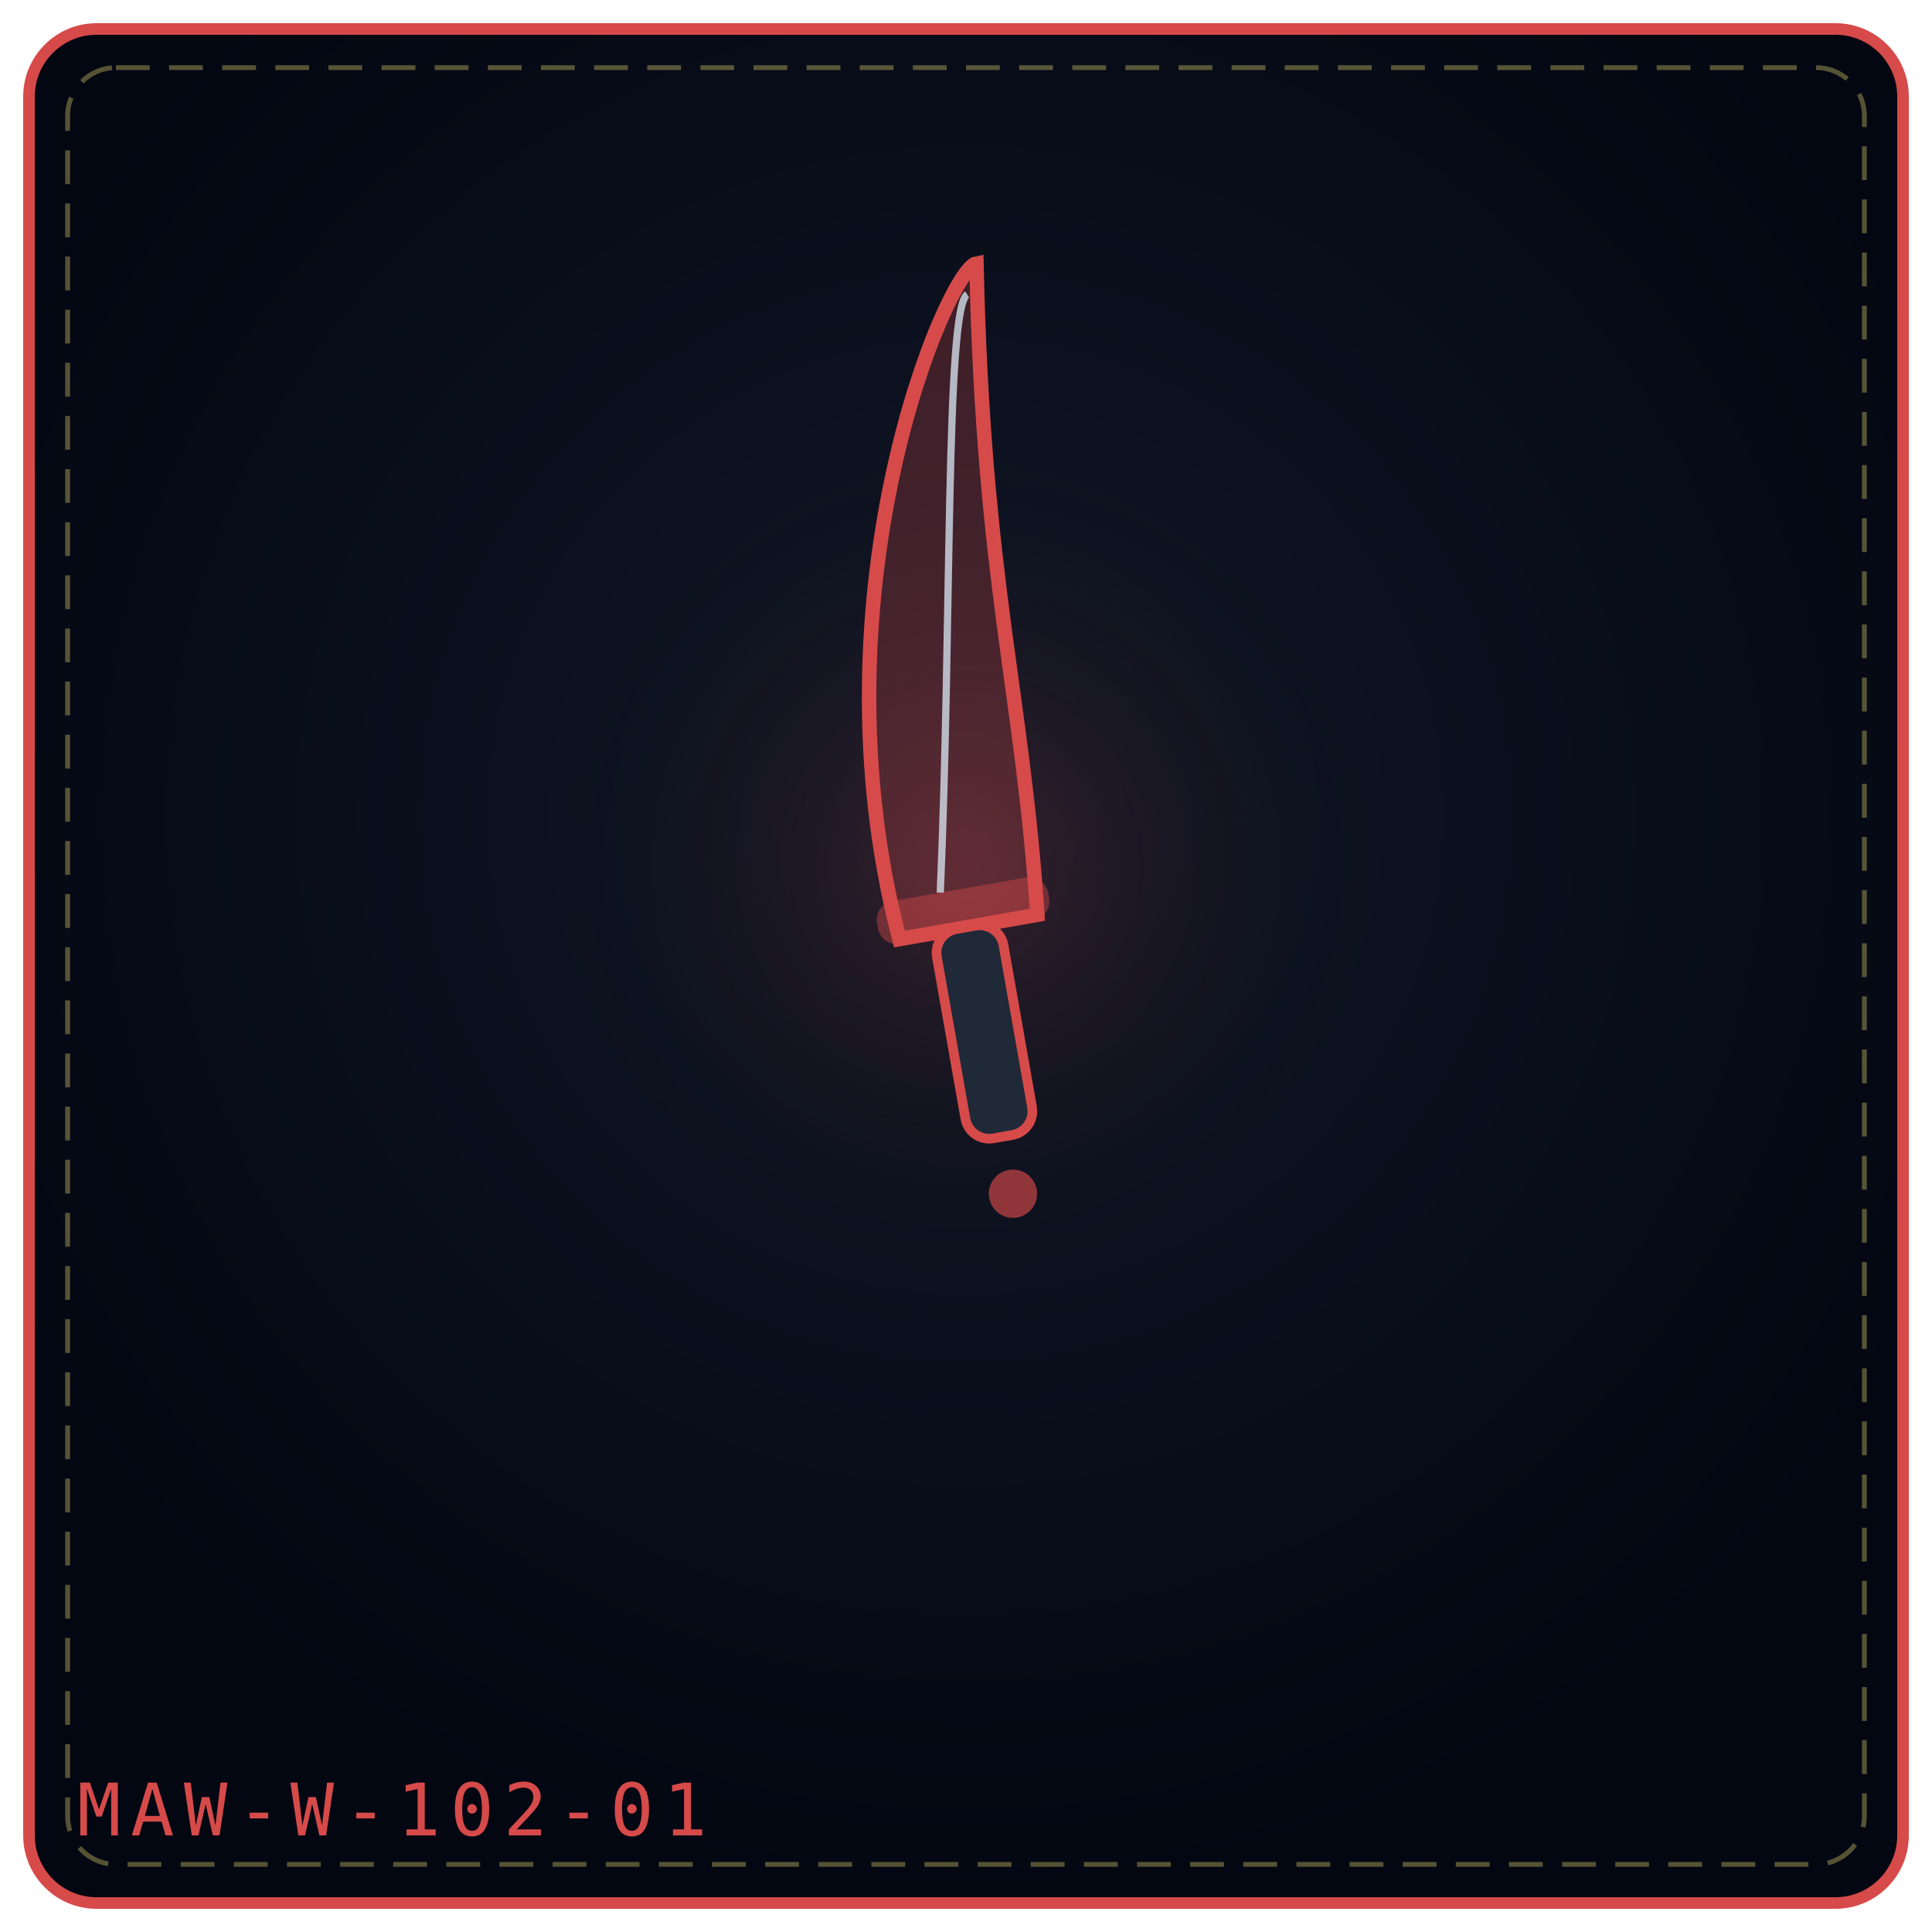
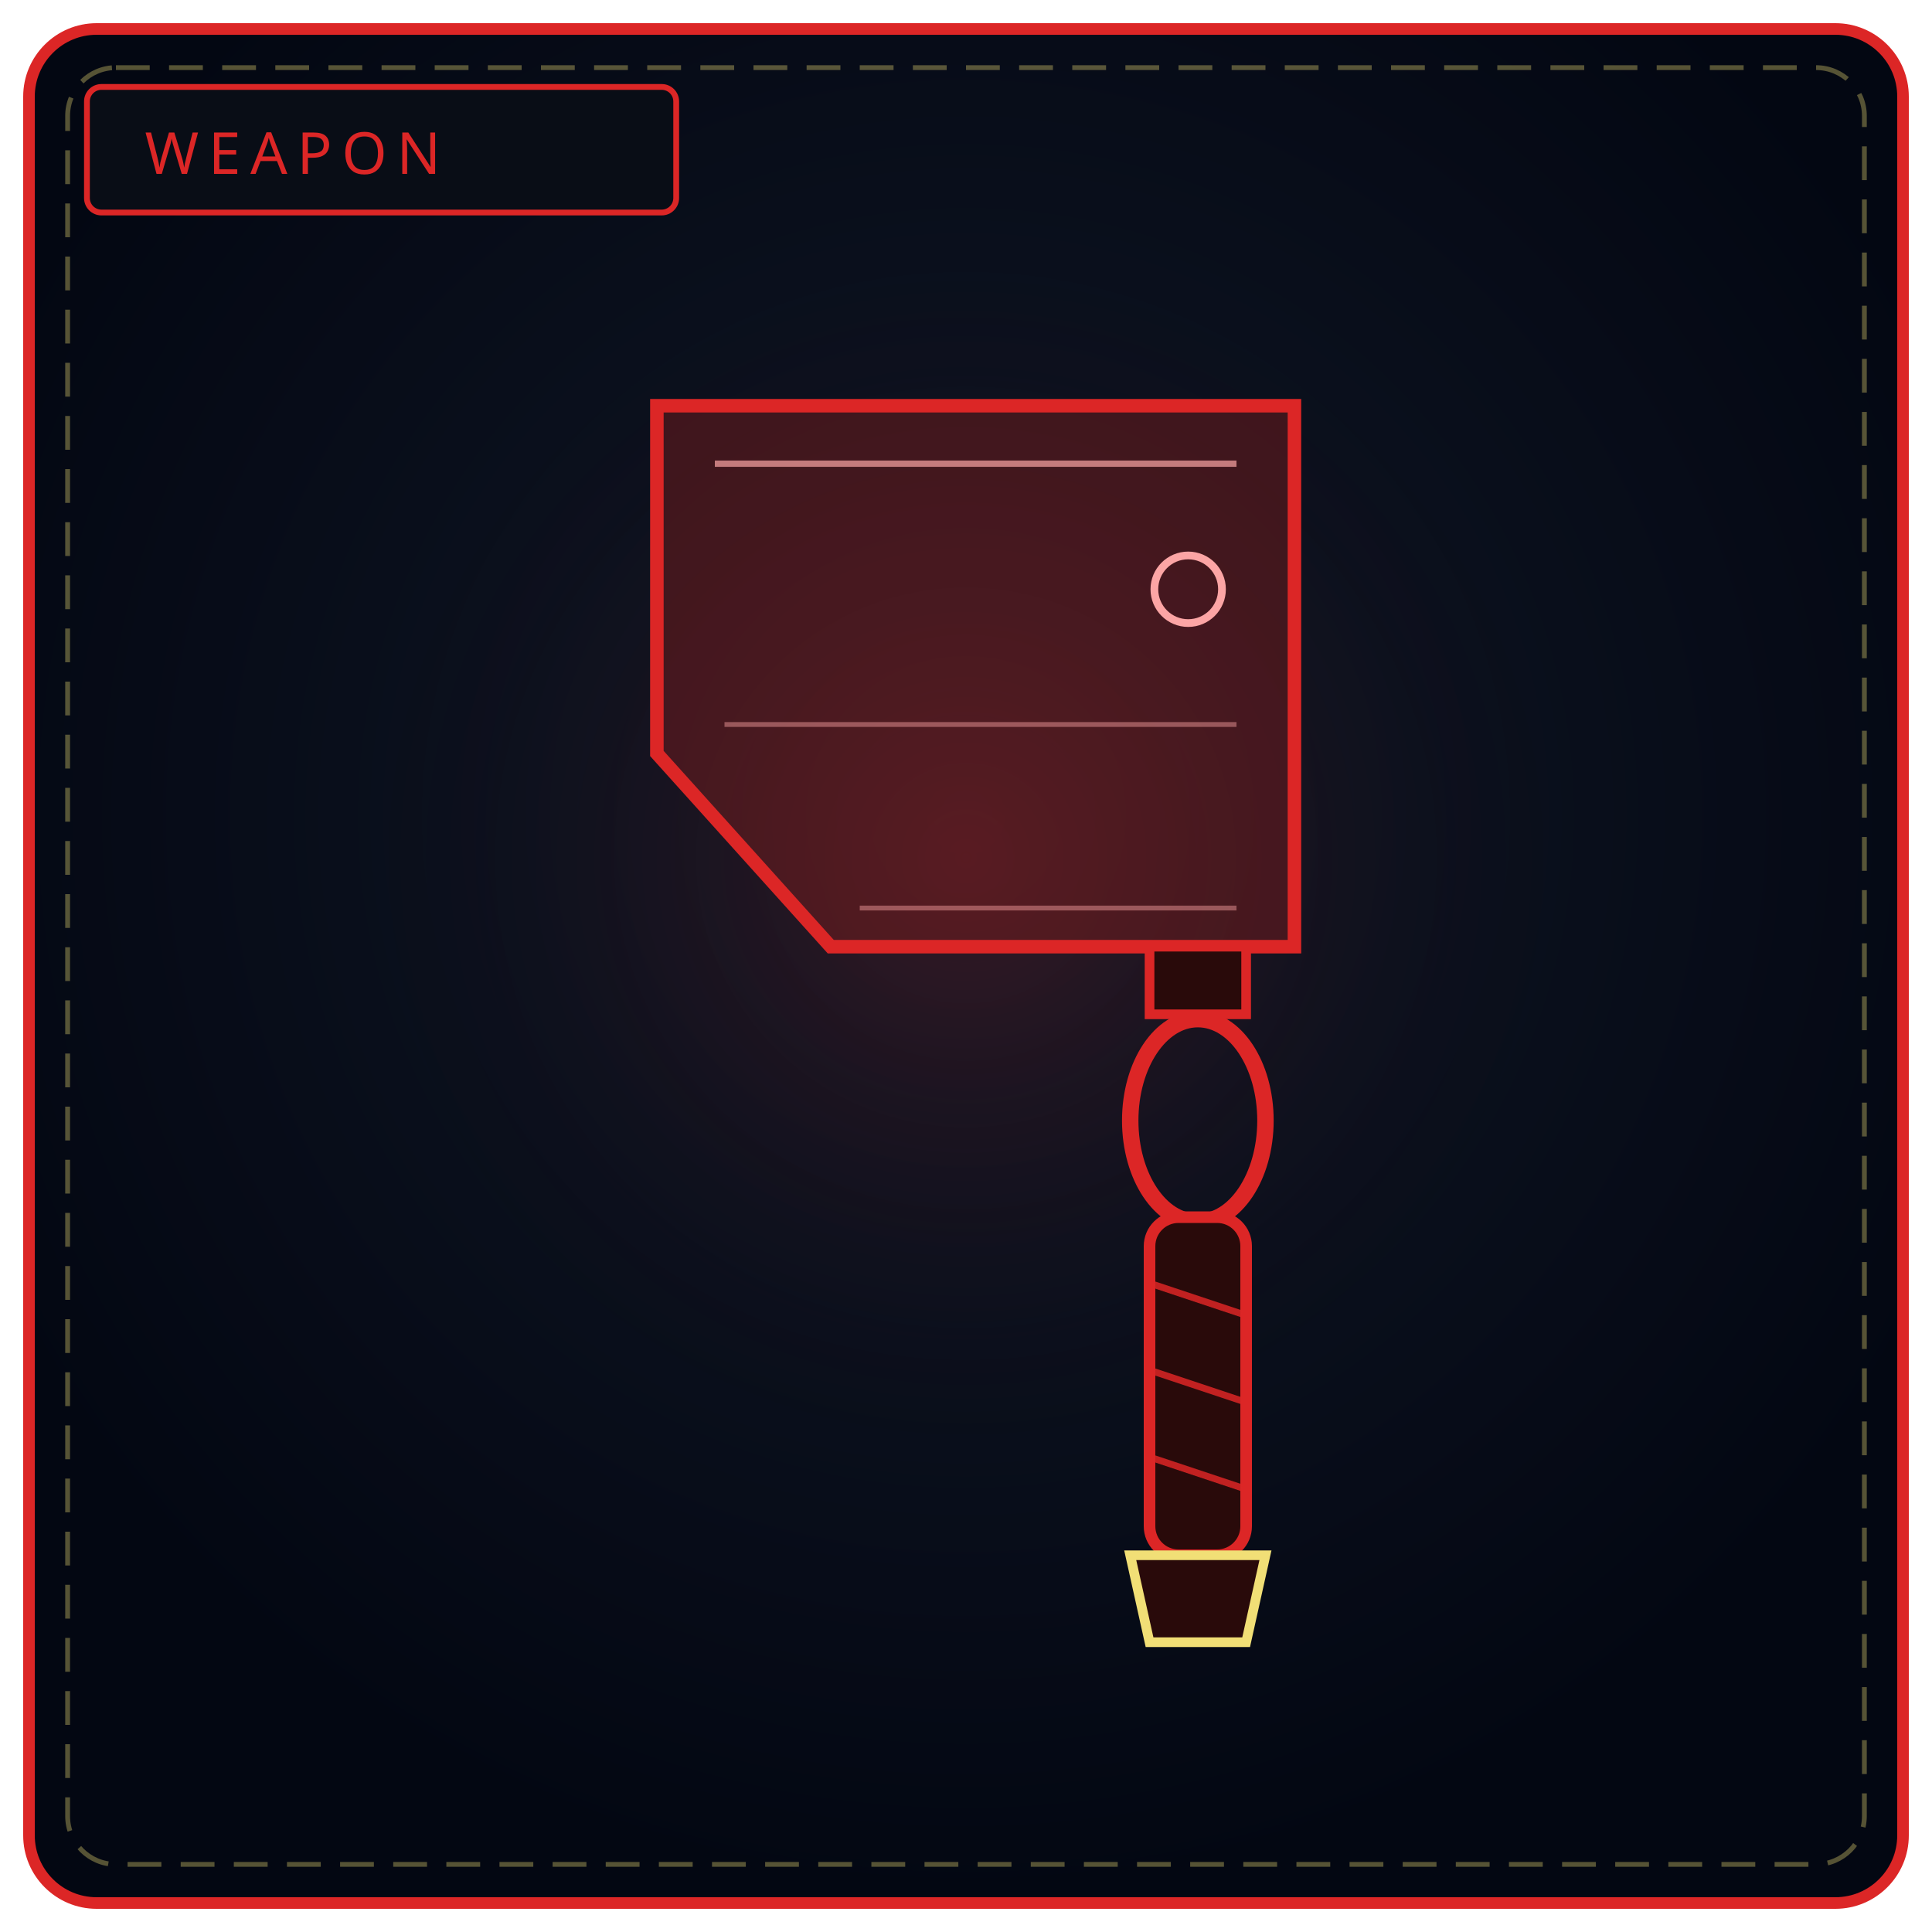
<svg xmlns="http://www.w3.org/2000/svg" viewBox="0 0 400 400" width="100%" height="100%" role="img" aria-label="THE DANCING FANG">
  <defs>
-     <radialGradient id="bg083807" cx="50%" cy="42%" r="58%">
+     <radialGradient id="bw102" cx="50%" cy="42%" r="58%">
      <stop offset="0%" stop-color="#111827" />
      <stop offset="100%" stop-color="#030712" />
    </radialGradient>
-     <radialGradient id="gl083807" cx="50%" cy="46%" r="42%">
-       <stop offset="0%" stop-color="#d64a4a" stop-opacity=".2" />
+     <radialGradient id="gw102" cx="50%" cy="46%" r="50%">
+       <stop offset="0%" stop-color="#dc2626" stop-opacity=".2" />
      <stop offset="100%" stop-color="#000" stop-opacity="0" />
    </radialGradient>
  </defs>
-   <rect x="6" y="6" width="388" height="388" rx="14" fill="url(#bg083807)" stroke="#d64a4a" stroke-width="2.4" />
+   <rect x="6" y="6" width="388" height="388" rx="14" fill="url(#bw102)" stroke="#dc2626" stroke-width="2.4" />
  <rect x="14" y="14" width="372" height="372" rx="10" fill="none" stroke="#f1df76" stroke-width="1" stroke-dasharray="7 4" opacity=".35" />
-   <circle cx="200" cy="188" r="110" fill="url(#gl083807)" />
-   <g transform="rotate(-10 200.0 192.0)">
-     <path d="M186.0 192.0 C180.0 117.75, 220.0 57.0 226.0 57.0 C216.0 121.8, 220.0 146.1, 215.0 192.0 Z" fill="#d64a4a" fill-opacity=".26" stroke="#d64a4a" stroke-width="3" />
-     <path d="M196.0 184.0 C208.0 129.9, 218.0 65.0 223.0 63.0" fill="none" stroke="#e0f2fe" stroke-width="1.5" opacity=".72" />
-     <rect x="182.0" y="184.0" width="36" height="9" rx="4" fill="#d64a4a" fill-opacity=".42" />
-     <rect x="193.0" y="192.0" width="14" height="44.0" rx="5" fill="#1f2937" stroke="#d64a4a" stroke-width="2" />
-     <circle cx="200.0" cy="248.0" r="5" fill="#d64a4a" fill-opacity=".65" />
-   </g>
-   <text x="16" y="380" font-family="monospace" font-size="15" letter-spacing="2" fill="#d64a4a">MAW-W-102-01</text>
+   <circle cx="200" cy="188" r="130" fill="url(#gw102)" />
+   <rect x="18" y="18" width="122" height="26" rx="3" fill="#090d16" stroke="#dc2626" stroke-width="1.2" />
+   <text x="30" y="36" fill="#dc2626" font-family="Impact, Arial Black, sans-serif" font-size="12" letter-spacing="2">WEAPON</text>
+   <path d="M136 84 L268 84 L268 196 L172 196 L136 156 Z" fill="#7f1d1d" fill-opacity=".45" stroke="#dc2626" stroke-width="2.8" />
+   <path d="M148 96 L256 96" stroke="#fca5a5" stroke-width="1.3" opacity=".7" />
+   <path d="M150 150 L256 150 M178 188 L256 188" stroke="#fca5a5" stroke-width="1" opacity=".45" />
+   <circle cx="246" cy="122" r="7" fill="none" stroke="#fca5a5" stroke-width="1.6" />
+   <rect x="238" y="196" width="20" height="14" fill="#290a0a" stroke="#dc2626" stroke-width="2" />
+   <ellipse cx="248" cy="232" rx="14" ry="21" fill="none" stroke="#dc2626" stroke-width="3.4" />
+   <rect x="238" y="252" width="20" height="70" rx="6" fill="#290a0a" stroke="#dc2626" stroke-width="2.4" />
+   <path d="M239 266 L257 272 M239 284 L257 290 M239 302 L257 308" stroke="#dc2626" stroke-width="1.4" opacity=".85" />
+   <path d="M234 322 L262 322 L258 340 L238 340 Z" fill="#290a0a" stroke="#f1df76" stroke-width="2" />
</svg>
